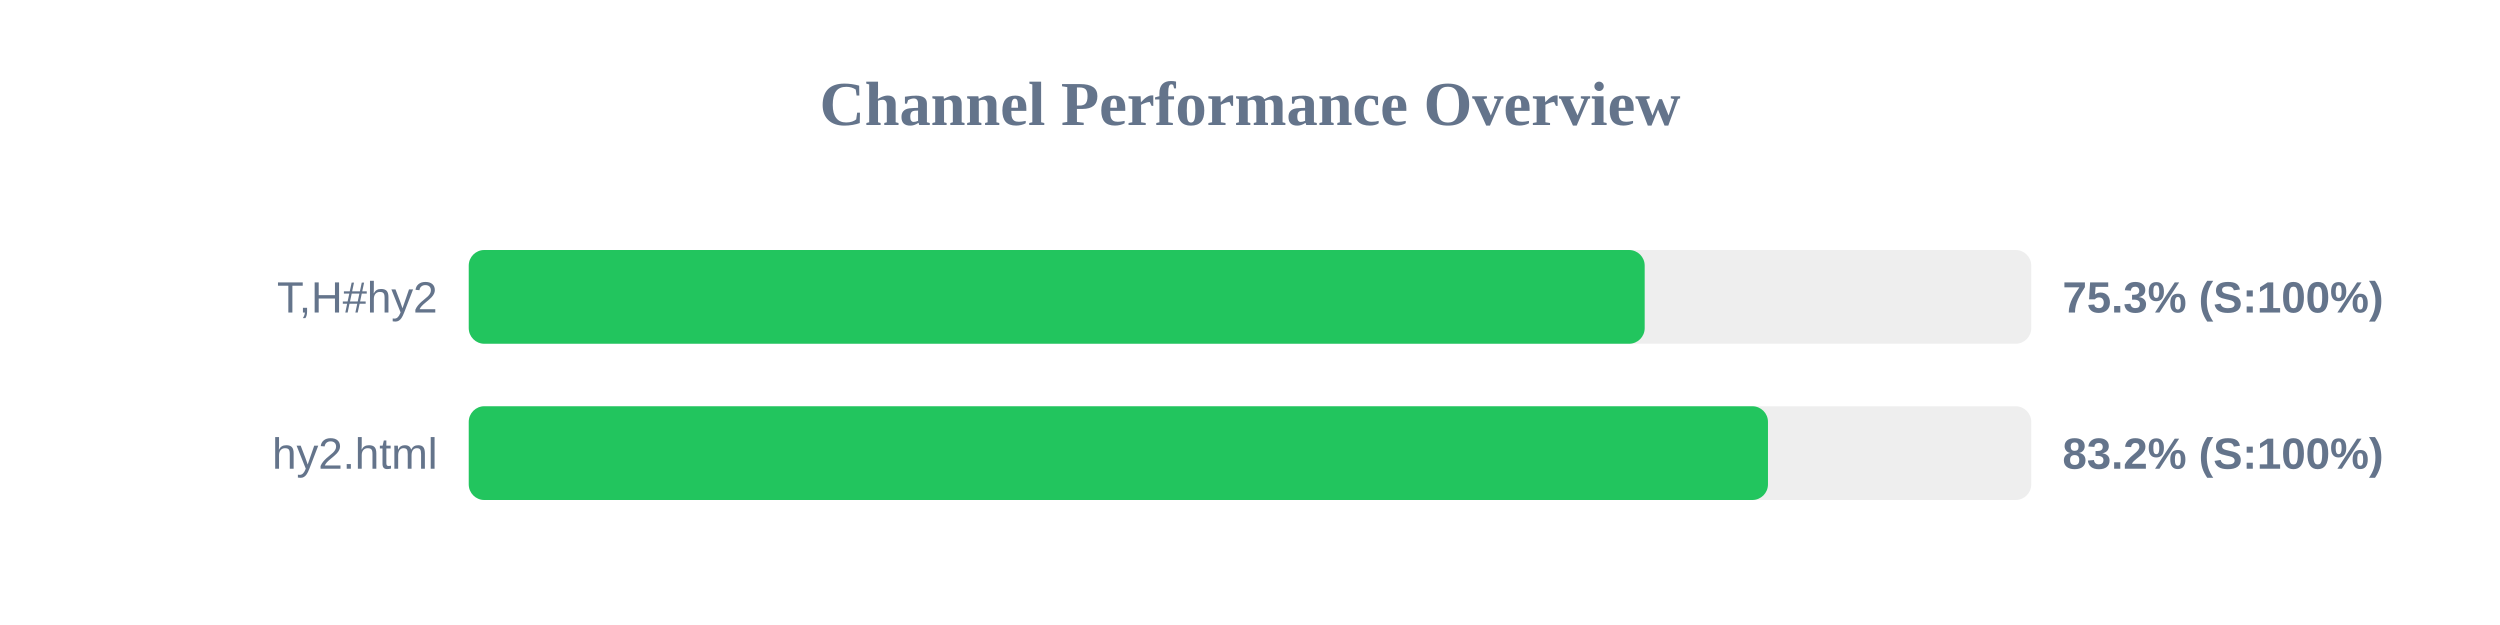
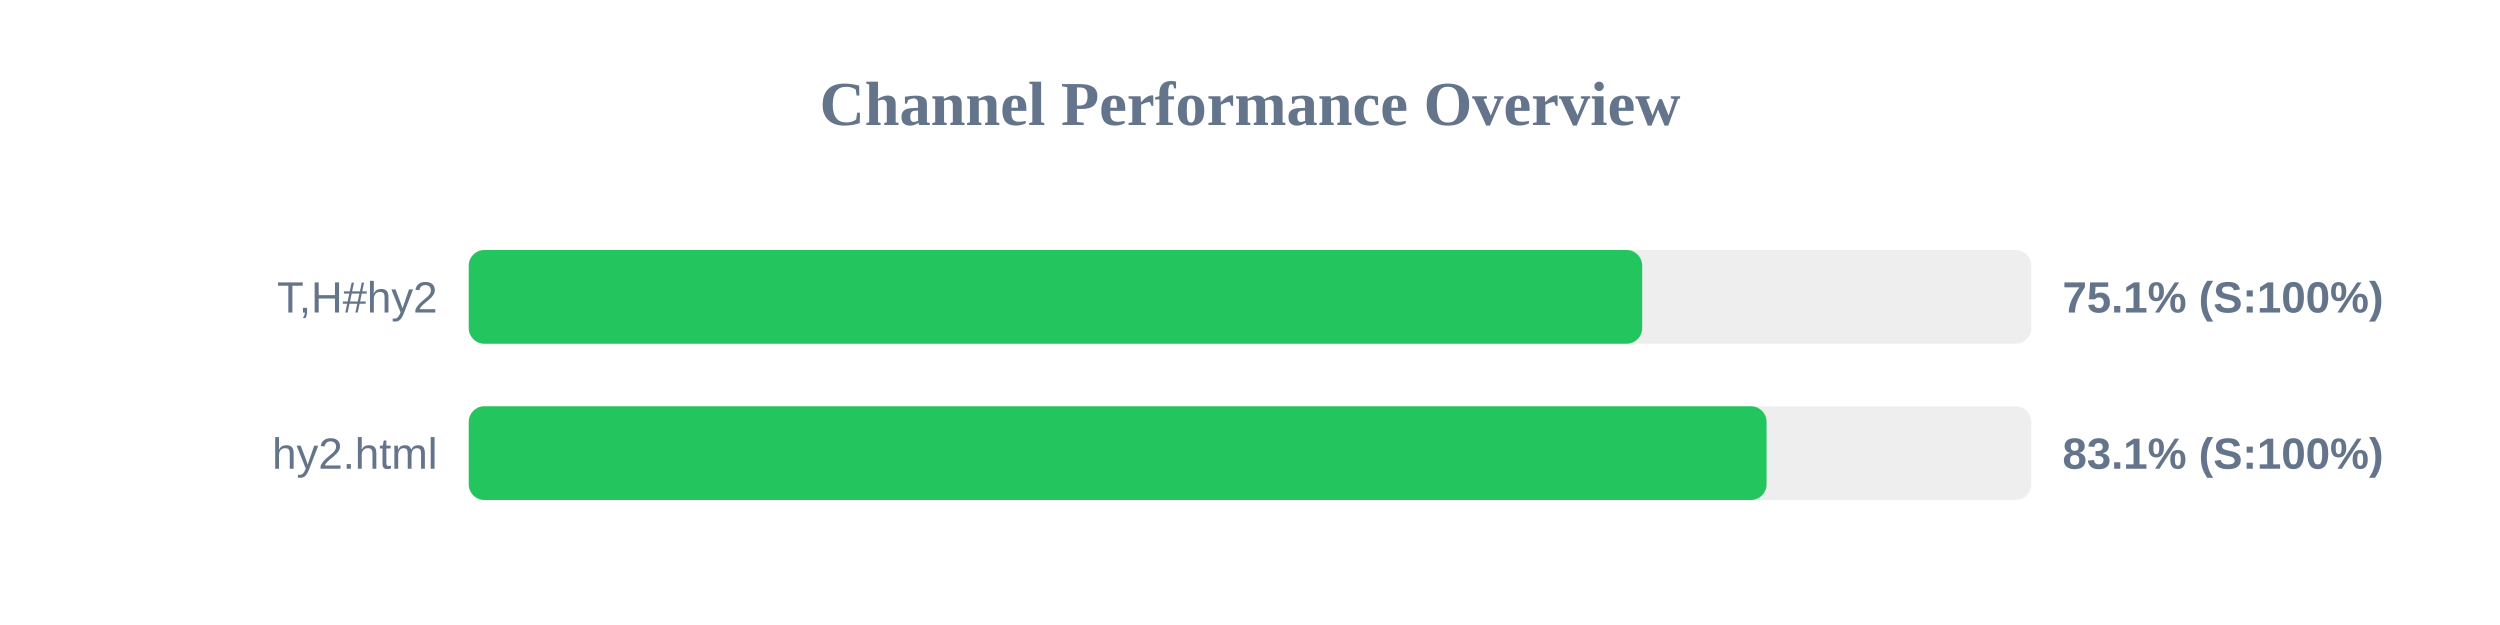
<svg xmlns="http://www.w3.org/2000/svg" width="800" height="200" version="1.1">
  <style>
        .row { font: 14px Arial; fill: #64748b; }
        .score { font: bold 14px Arial; fill: #64748b; }
    </style>
  <text x="400" y="40" text-anchor="middle" font-size="20px" font-weight="bold" fill="#64748b">Channel Performance Overview</text>
  <rect x="150" y="80" width="500" height="30" fill="#eee" rx="5" />
-   <rect x="150" y="80" width="376.3" height="30" fill="#22c55e" rx="5" />
+   <rect x="150" y="80" width="375.5" height="30" fill="#22c55e" rx="5" />
  <text x="140" y="100" text-anchor="end" class="row">T,H#hy2</text>
-   <text x="660" y="100" text-anchor="start" class="score">75.3% (S:100%)</text>
+   <text x="660" y="100" text-anchor="start" class="score">75.1% (S:100%)</text>
  <rect x="150" y="130" width="500" height="30" fill="#eee" rx="5" />
-   <rect x="150" y="130" width="415.75" height="30" fill="#22c55e" rx="5" />
+   <rect x="150" y="130" width="415.3" height="30" fill="#22c55e" rx="5" />
  <text x="140" y="150" text-anchor="end" class="row">hy2.html</text>
-   <text x="660" y="150" text-anchor="start" class="score">83.2% (S:100%)</text>
+   <text x="660" y="150" text-anchor="start" class="score">83.1% (S:100%)</text>
</svg>
